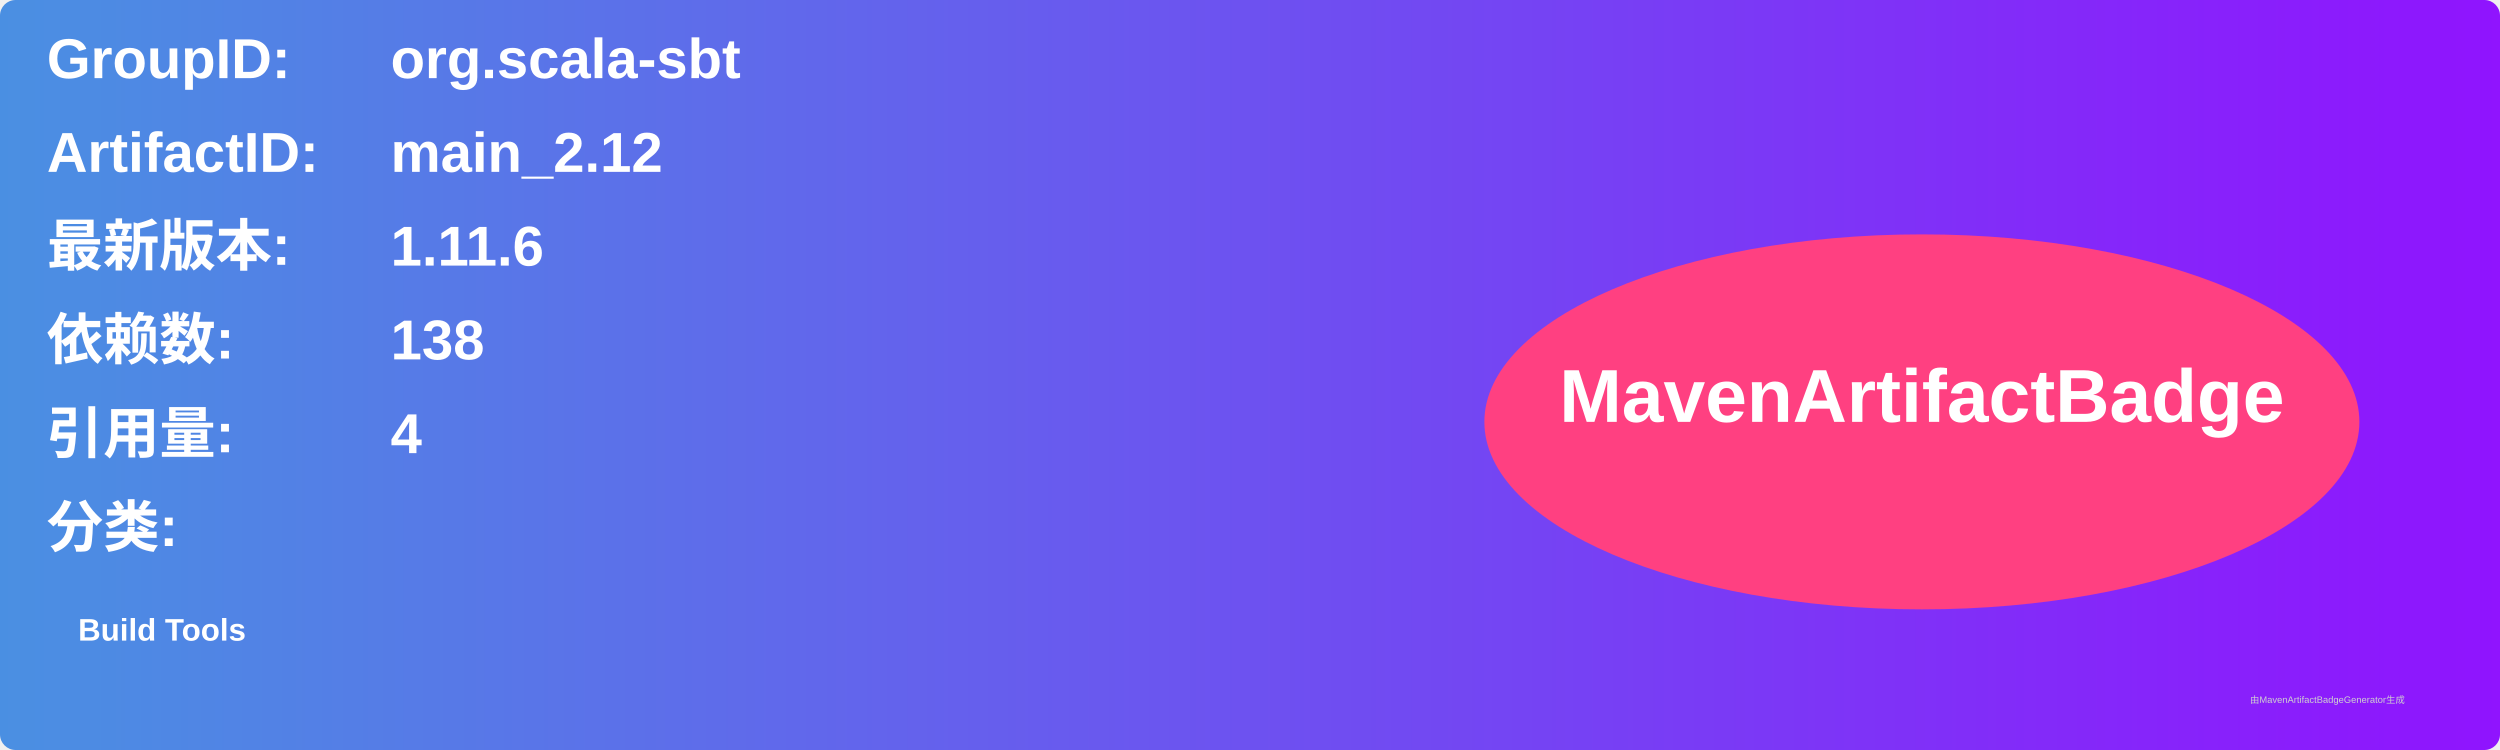
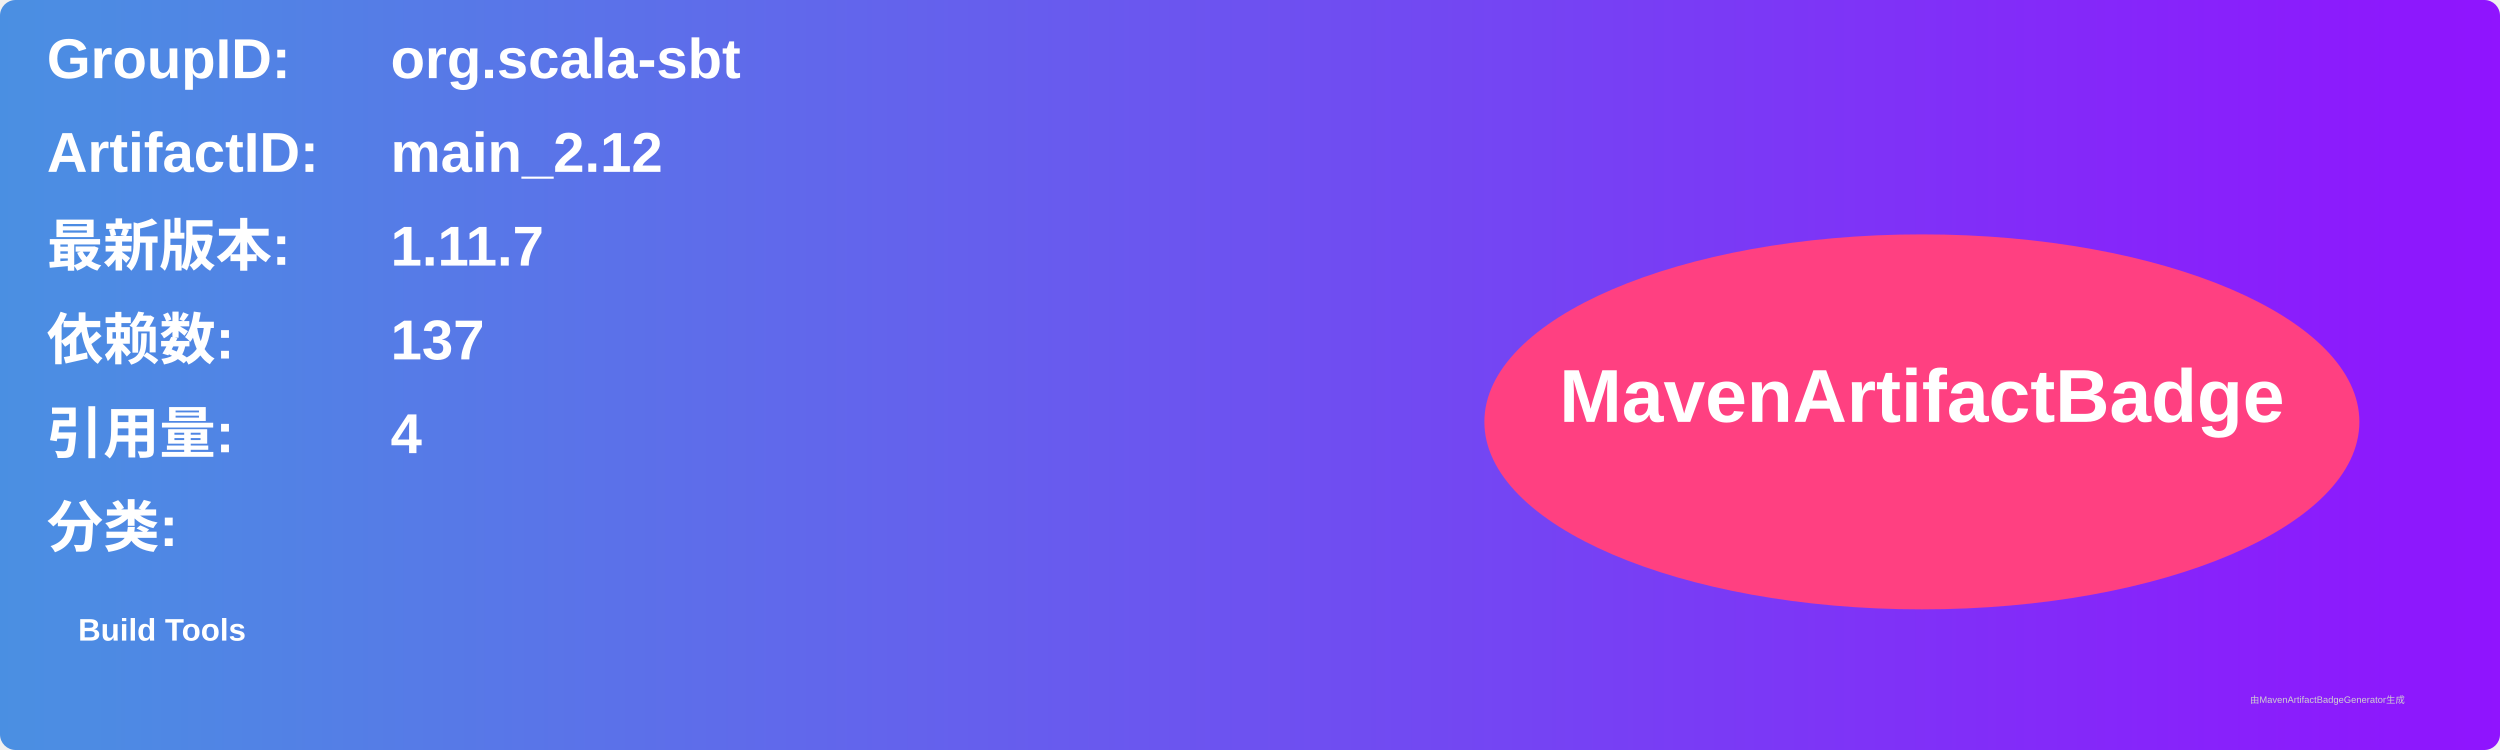
<svg xmlns="http://www.w3.org/2000/svg" width="800" height="240" viewBox="0 0 800 240">
  <linearGradient id="grad" x1="0%" y1="0%" x2="100%" y2="0%">
    <stop offset="0%" stop-color="#4a90e2" />
    <stop offset="100%" stop-color="#9013fe" />
  </linearGradient>
  <rect width="100%" height="100%" rx="5" ry="5" fill="url(#grad)" />
  <g transform="translate(15, 15)">
    <text x="0" y="10" font-family="Arial" font-size="18" fill="white" font-weight="bold" width="260">GroupID:</text>
    <text x="110" y="10" font-family="Arial" font-size="18" fill="white" font-weight="bold" width="460">org.scala-sbt</text>
    <text x="0" y="40" font-family="Arial" font-size="18" fill="white" font-weight="bold" width="260">ArtifactID:</text>
    <text x="110" y="40" font-family="Arial" font-size="18" fill="white" font-weight="bold" width="460">main_2.12</text>
    <text x="0" y="70" font-family="Arial" font-size="18" fill="white" font-weight="bold">最新版本:</text>
    <text x="110" y="70" font-family="Arial" font-size="18" fill="white" font-weight="bold">
-       <tspan font-weight="bold">1.11.6</tspan>
+       <tspan font-weight="bold">1.11.7</tspan>
    </text>
    <text x="0" y="100" font-family="Arial" font-size="18" fill="white" font-weight="bold">依赖数: </text>
    <text x="110" y="100" font-family="Arial" font-size="18" fill="white">
-       <tspan font-weight="bold">138</tspan>
+       <tspan font-weight="bold">137</tspan>
    </text>
    <text x="0" y="130" font-family="Arial" font-size="18" fill="white" font-weight="bold">引用量: </text>
    <text x="110" y="130" font-family="Arial" font-size="18" fill="white">
      <tspan font-weight="bold">4</tspan>
    </text>
    <text x="0" y="160" font-family="Arial" font-size="18" fill="white" font-weight="bold">分类:</text>
    <text x="10" y="190" font-family="Arial" font-size="10" fill="white">
      <tspan font-weight="bold">Build Tools</tspan>
    </text>
    <ellipse cx="600" cy="120" rx="140" ry="60" fill="#ff4081" />
    <text x="600" y="120" text-anchor="middle" font-family="Arial" font-size="24" fill="white" font-weight="bold">MavenArtifactBadge</text>
  </g>
  <text x="720" y="225" font-family="Arial" font-size="3" fill="#d0d0d0">由MavenArtifactBadgeGenerator生成</text>
</svg>
